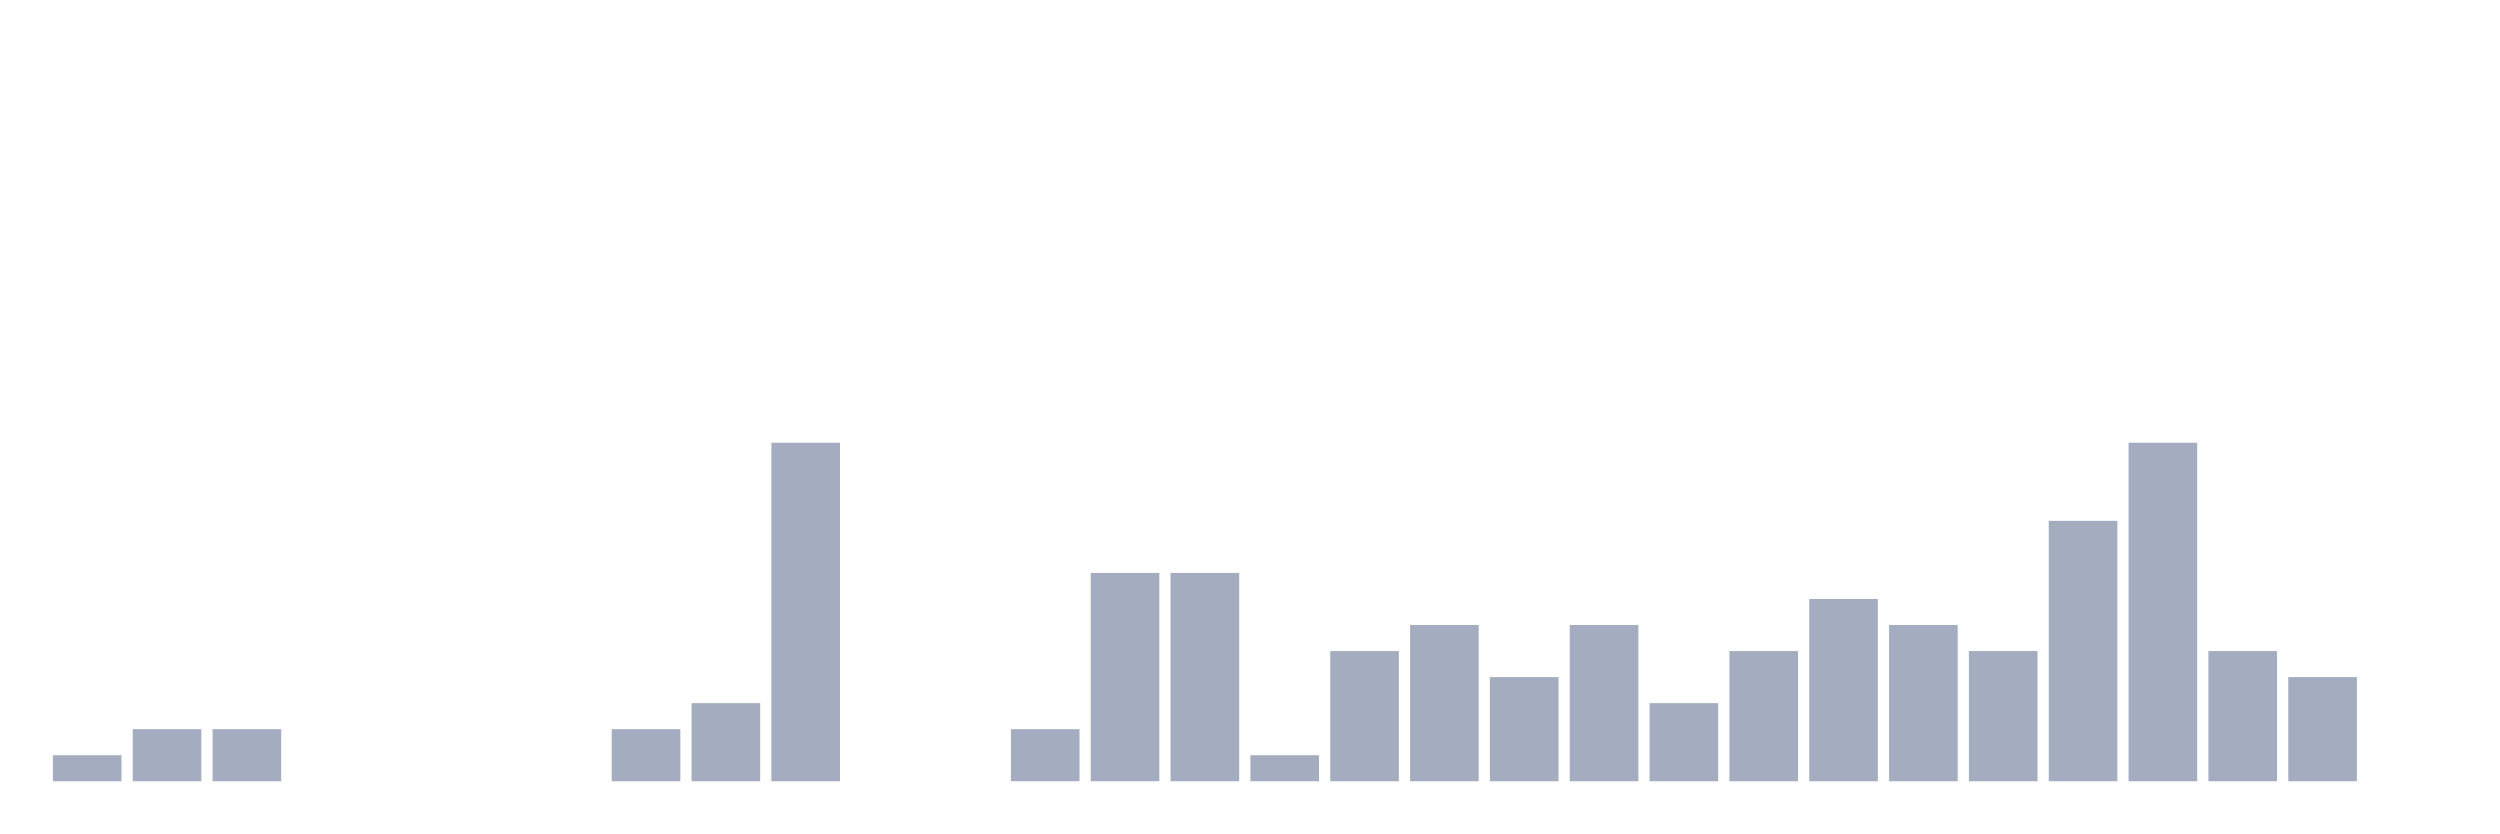
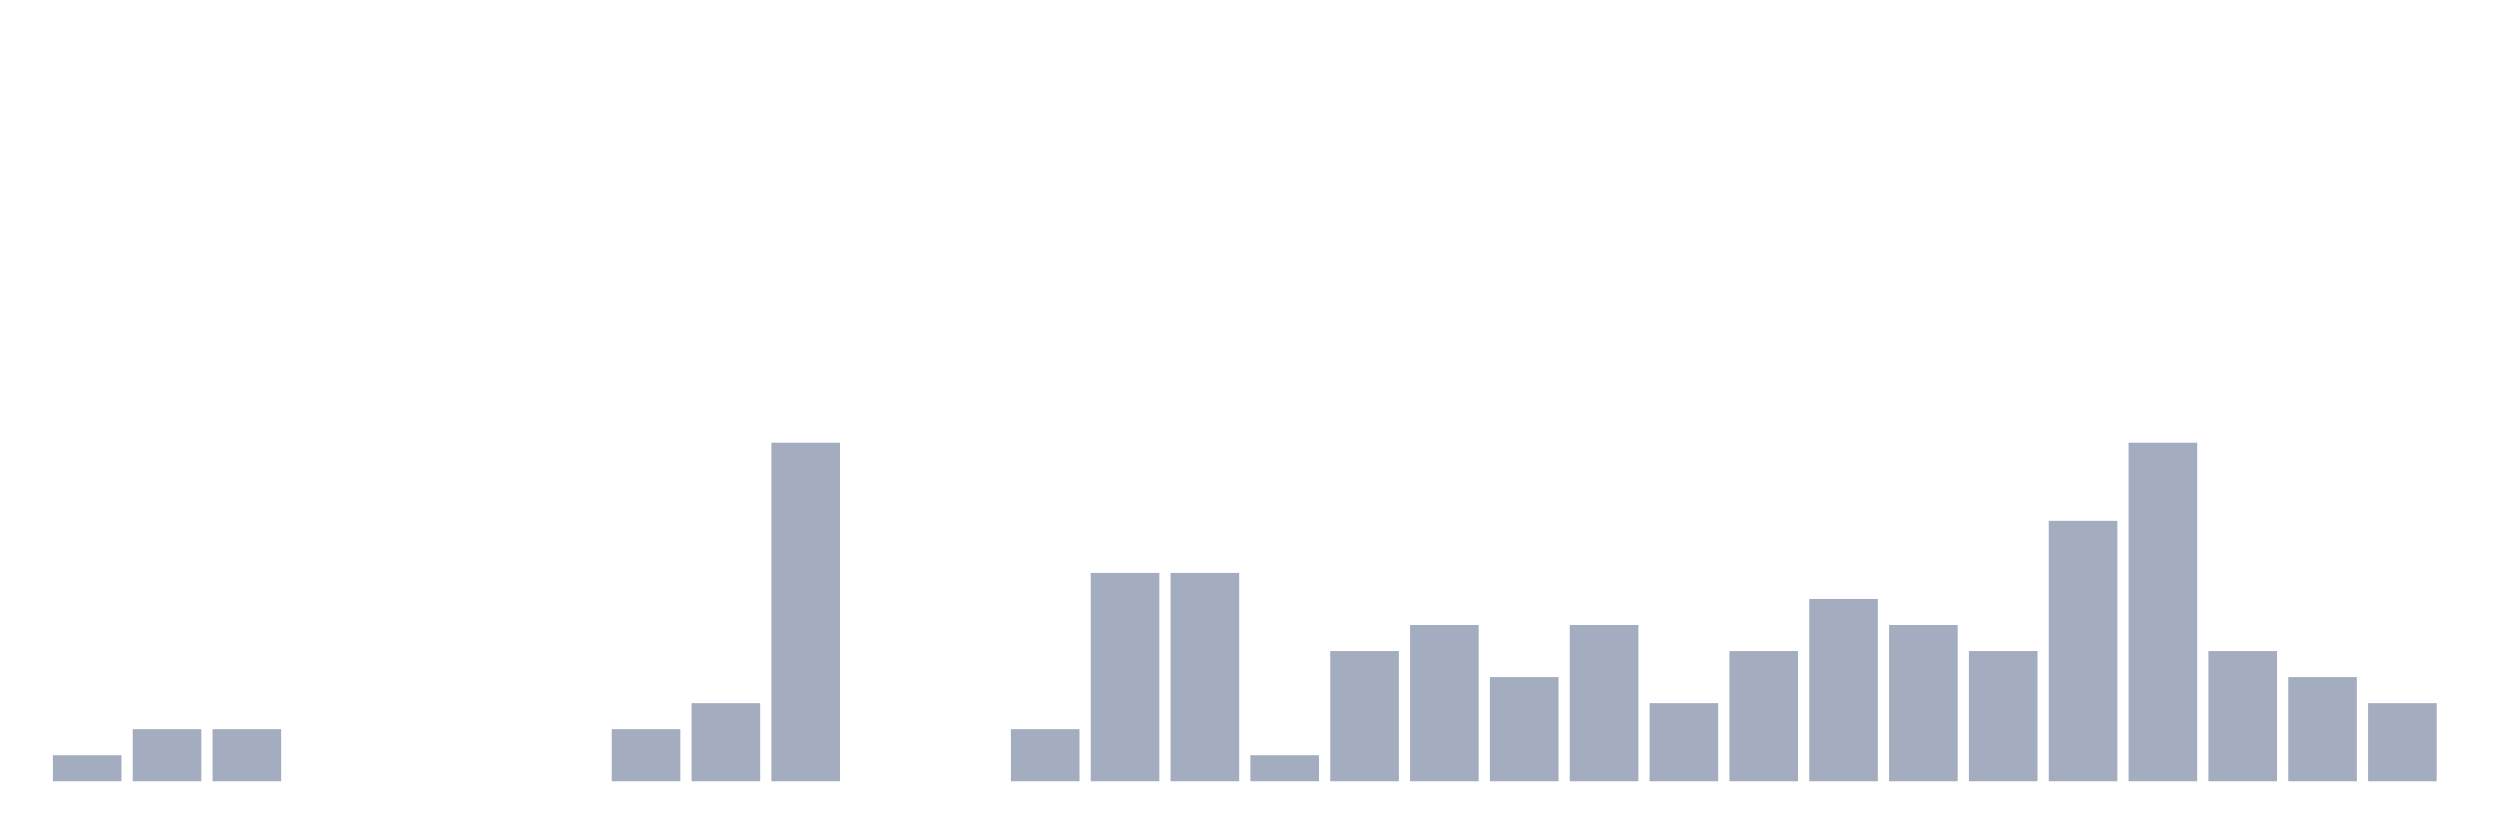
<svg xmlns="http://www.w3.org/2000/svg" viewBox="0 0 480 160">
  <g transform="translate(10,10)">
    <rect class="bar" x="0.153" width="13.175" y="135" height="5" fill="rgb(164,173,192)" />
    <rect class="bar" x="15.482" width="13.175" y="130" height="10" fill="rgb(164,173,192)" />
    <rect class="bar" x="30.81" width="13.175" y="130" height="10" fill="rgb(164,173,192)" />
    <rect class="bar" x="46.138" width="13.175" y="140" height="0" fill="rgb(164,173,192)" />
    <rect class="bar" x="61.466" width="13.175" y="140" height="0" fill="rgb(164,173,192)" />
    <rect class="bar" x="76.794" width="13.175" y="140" height="0" fill="rgb(164,173,192)" />
    <rect class="bar" x="92.123" width="13.175" y="140" height="0" fill="rgb(164,173,192)" />
    <rect class="bar" x="107.451" width="13.175" y="130" height="10" fill="rgb(164,173,192)" />
    <rect class="bar" x="122.779" width="13.175" y="125" height="15" fill="rgb(164,173,192)" />
    <rect class="bar" x="138.107" width="13.175" y="75" height="65" fill="rgb(164,173,192)" />
    <rect class="bar" x="153.436" width="13.175" y="140" height="0" fill="rgb(164,173,192)" />
    <rect class="bar" x="168.764" width="13.175" y="140" height="0" fill="rgb(164,173,192)" />
    <rect class="bar" x="184.092" width="13.175" y="130" height="10" fill="rgb(164,173,192)" />
    <rect class="bar" x="199.42" width="13.175" y="100" height="40" fill="rgb(164,173,192)" />
    <rect class="bar" x="214.748" width="13.175" y="100" height="40" fill="rgb(164,173,192)" />
    <rect class="bar" x="230.077" width="13.175" y="135" height="5" fill="rgb(164,173,192)" />
    <rect class="bar" x="245.405" width="13.175" y="115" height="25" fill="rgb(164,173,192)" />
    <rect class="bar" x="260.733" width="13.175" y="110" height="30" fill="rgb(164,173,192)" />
    <rect class="bar" x="276.061" width="13.175" y="120" height="20" fill="rgb(164,173,192)" />
    <rect class="bar" x="291.39" width="13.175" y="110" height="30" fill="rgb(164,173,192)" />
    <rect class="bar" x="306.718" width="13.175" y="125" height="15" fill="rgb(164,173,192)" />
    <rect class="bar" x="322.046" width="13.175" y="115" height="25" fill="rgb(164,173,192)" />
    <rect class="bar" x="337.374" width="13.175" y="105" height="35" fill="rgb(164,173,192)" />
    <rect class="bar" x="352.702" width="13.175" y="110" height="30" fill="rgb(164,173,192)" />
    <rect class="bar" x="368.031" width="13.175" y="115" height="25" fill="rgb(164,173,192)" />
    <rect class="bar" x="383.359" width="13.175" y="90" height="50" fill="rgb(164,173,192)" />
    <rect class="bar" x="398.687" width="13.175" y="75" height="65" fill="rgb(164,173,192)" />
    <rect class="bar" x="414.015" width="13.175" y="115" height="25" fill="rgb(164,173,192)" />
    <rect class="bar" x="429.344" width="13.175" y="120" height="20" fill="rgb(164,173,192)" />
-     <rect class="bar" x="444.672" width="13.175" y="140" height="0" fill="rgb(164,173,192)" />
+     <rect class="bar" x="444.672" width="13.175" y="125" height="15" fill="rgb(164,173,192)" />
  </g>
</svg>
